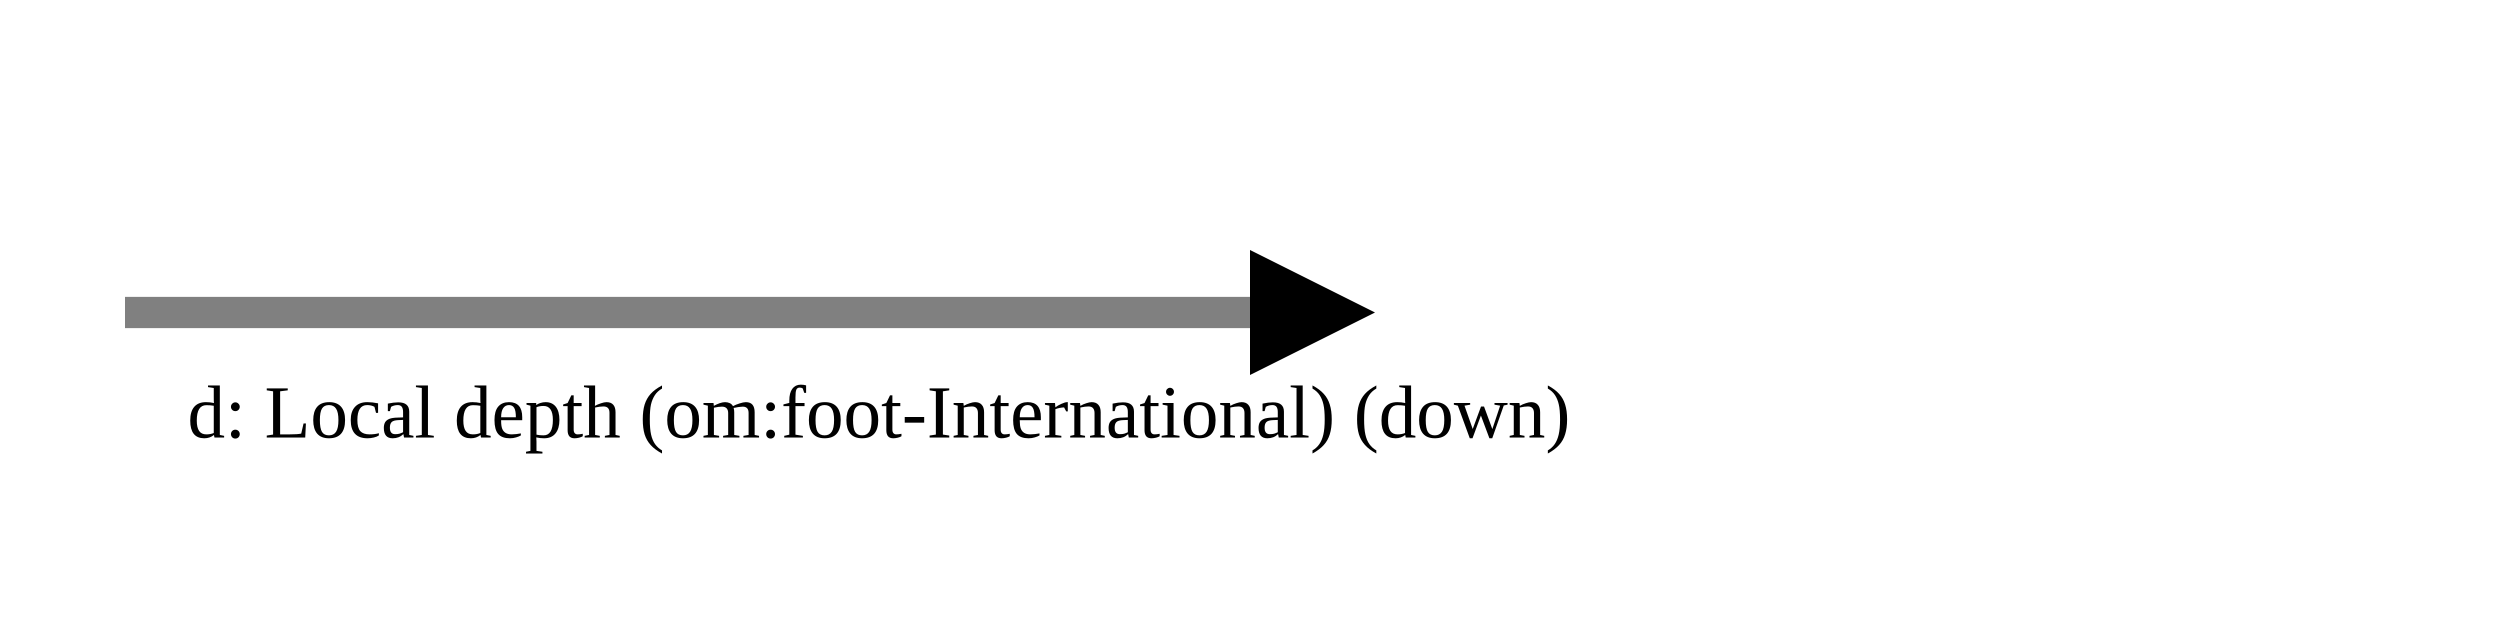
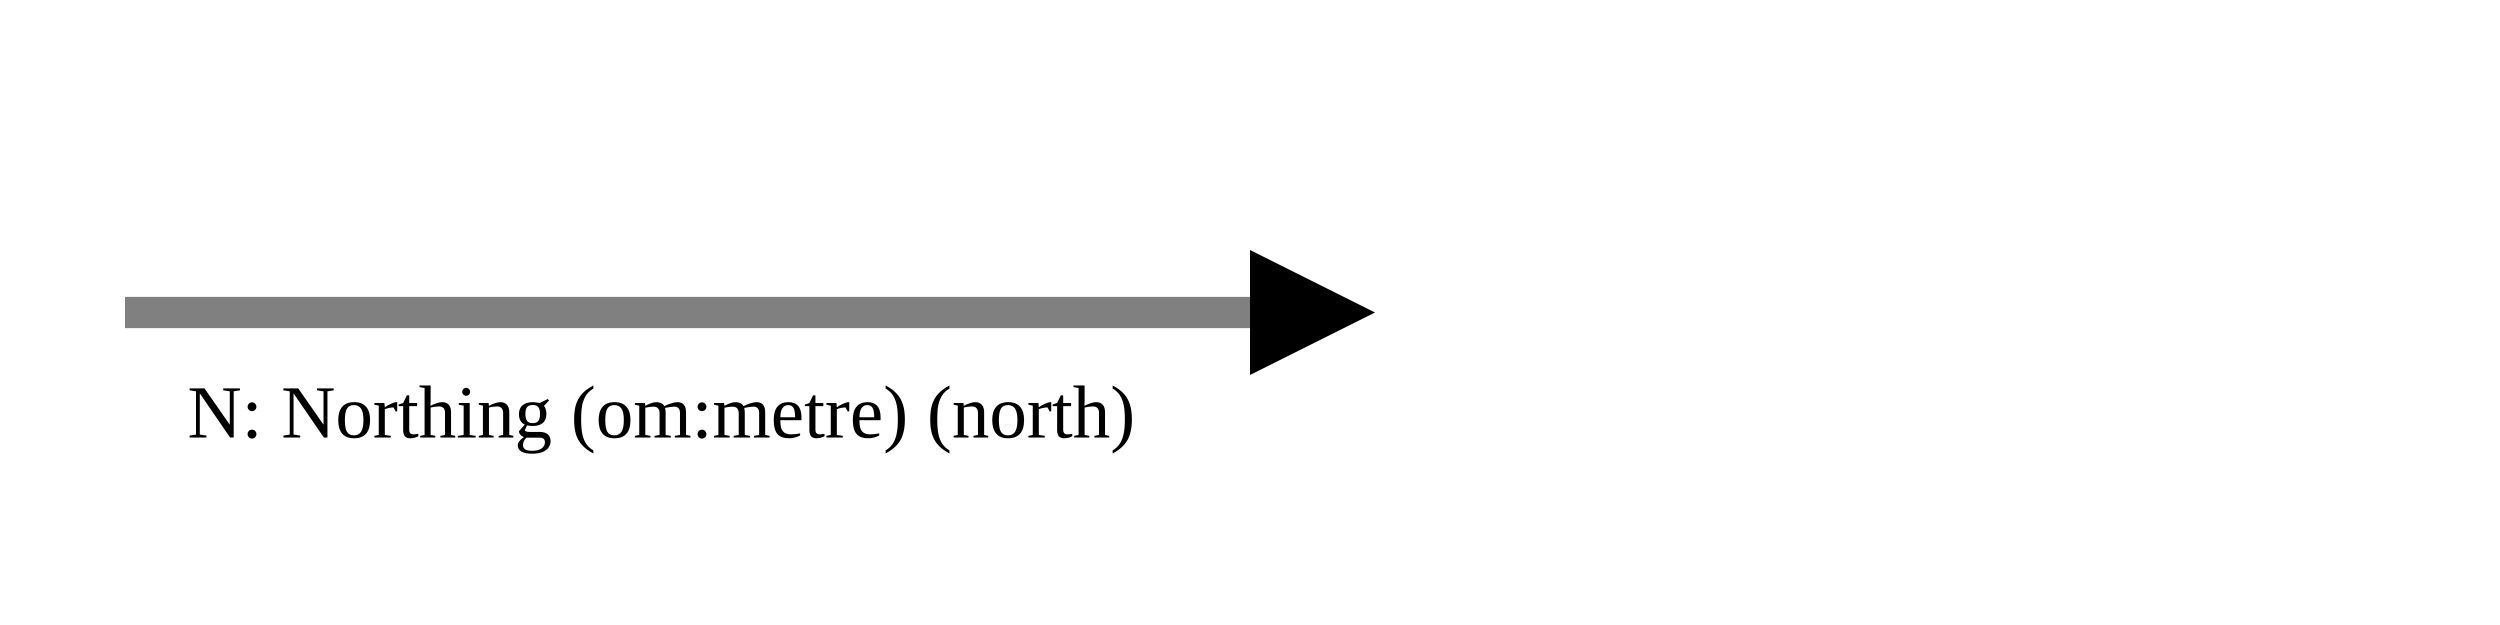
<svg xmlns="http://www.w3.org/2000/svg" version="1.1" width="400" height="100" viewbox="0 0 275 100">
  <defs>
    <marker id="arrowhead" markerWidth="10" markerHeight="7" refX="0" refY="2" orient="auto">
      <polygon points="0 0, 4 2, 0 4" />
    </marker>
  </defs>
  <line x1="20" y1="50" x2="200" y2="50" stroke="gray" stroke-width="5" marker-end="url(#arrowhead)" />
-   <text x="30" y="70" class="small">d: Local depth (om:foot-International) (down)</text>
+   <text x="30" y="70" class="small">N: Northing (om:metre) (north)</text>
</svg>
